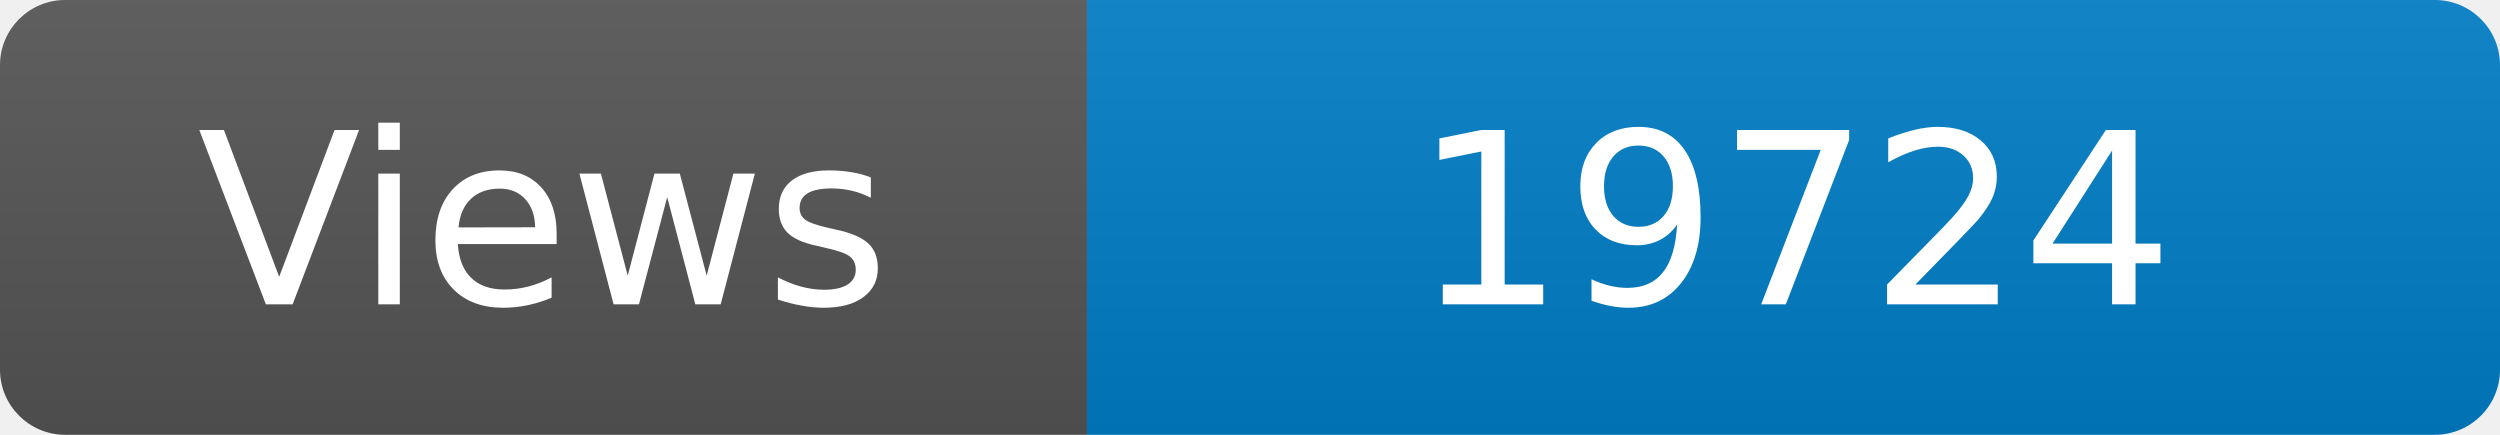
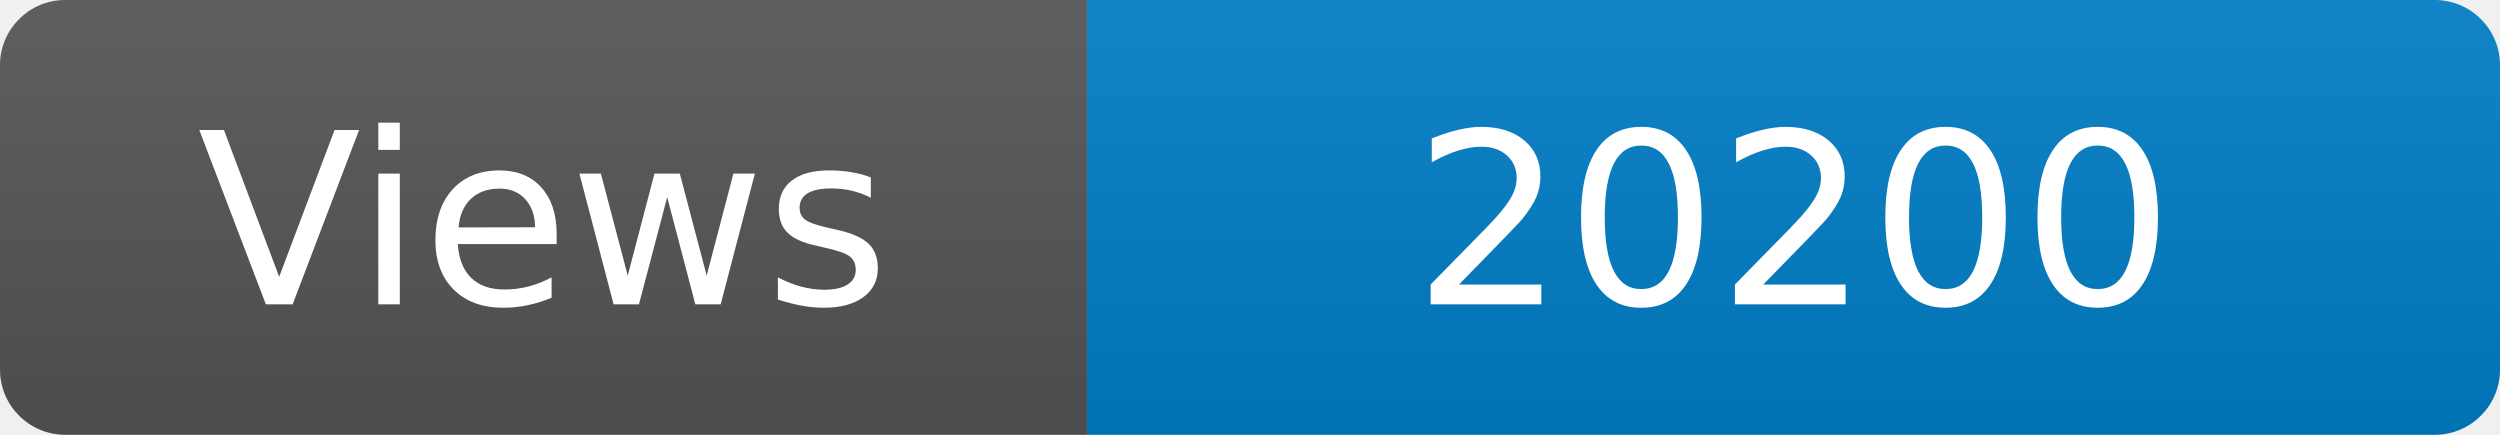
<svg xmlns="http://www.w3.org/2000/svg" width="115" height="20" role="img" aria-label="Maintained?: yes">
  <linearGradient id="s" x2="0" y2="100%">
    <stop offset="0" stop-color="#bbb" stop-opacity=".1" />
    <stop offset="1" stop-opacity=".1" />
  </linearGradient>
  <clipPath id="r">
    <rect width="115" height="20" rx="3" fill="#fff" />
  </clipPath>
  <g clip-path="url(#r)">
    <rect width="50" height="20" fill="#555" />
    <rect x="50" width="160" height="20" fill="#007ec6" />
    <rect width="115" height="20" fill="url(#s)" />
  </g>
  <g fill="#fff" text-anchor="middle" font-family="Verdana,Geneva,DejaVu Sans,sans-serif" font-size="110">
    <text x="250" y="140" transform="scale(.1)" fill="#fff">Views</text>
-     <text x="825" y="140" transform="scale(.1)" fill="#fff">19724</text>
+     <text x="825" y="140" transform="scale(.1)" fill="#fff">20200</text>
  </g>
</svg>
